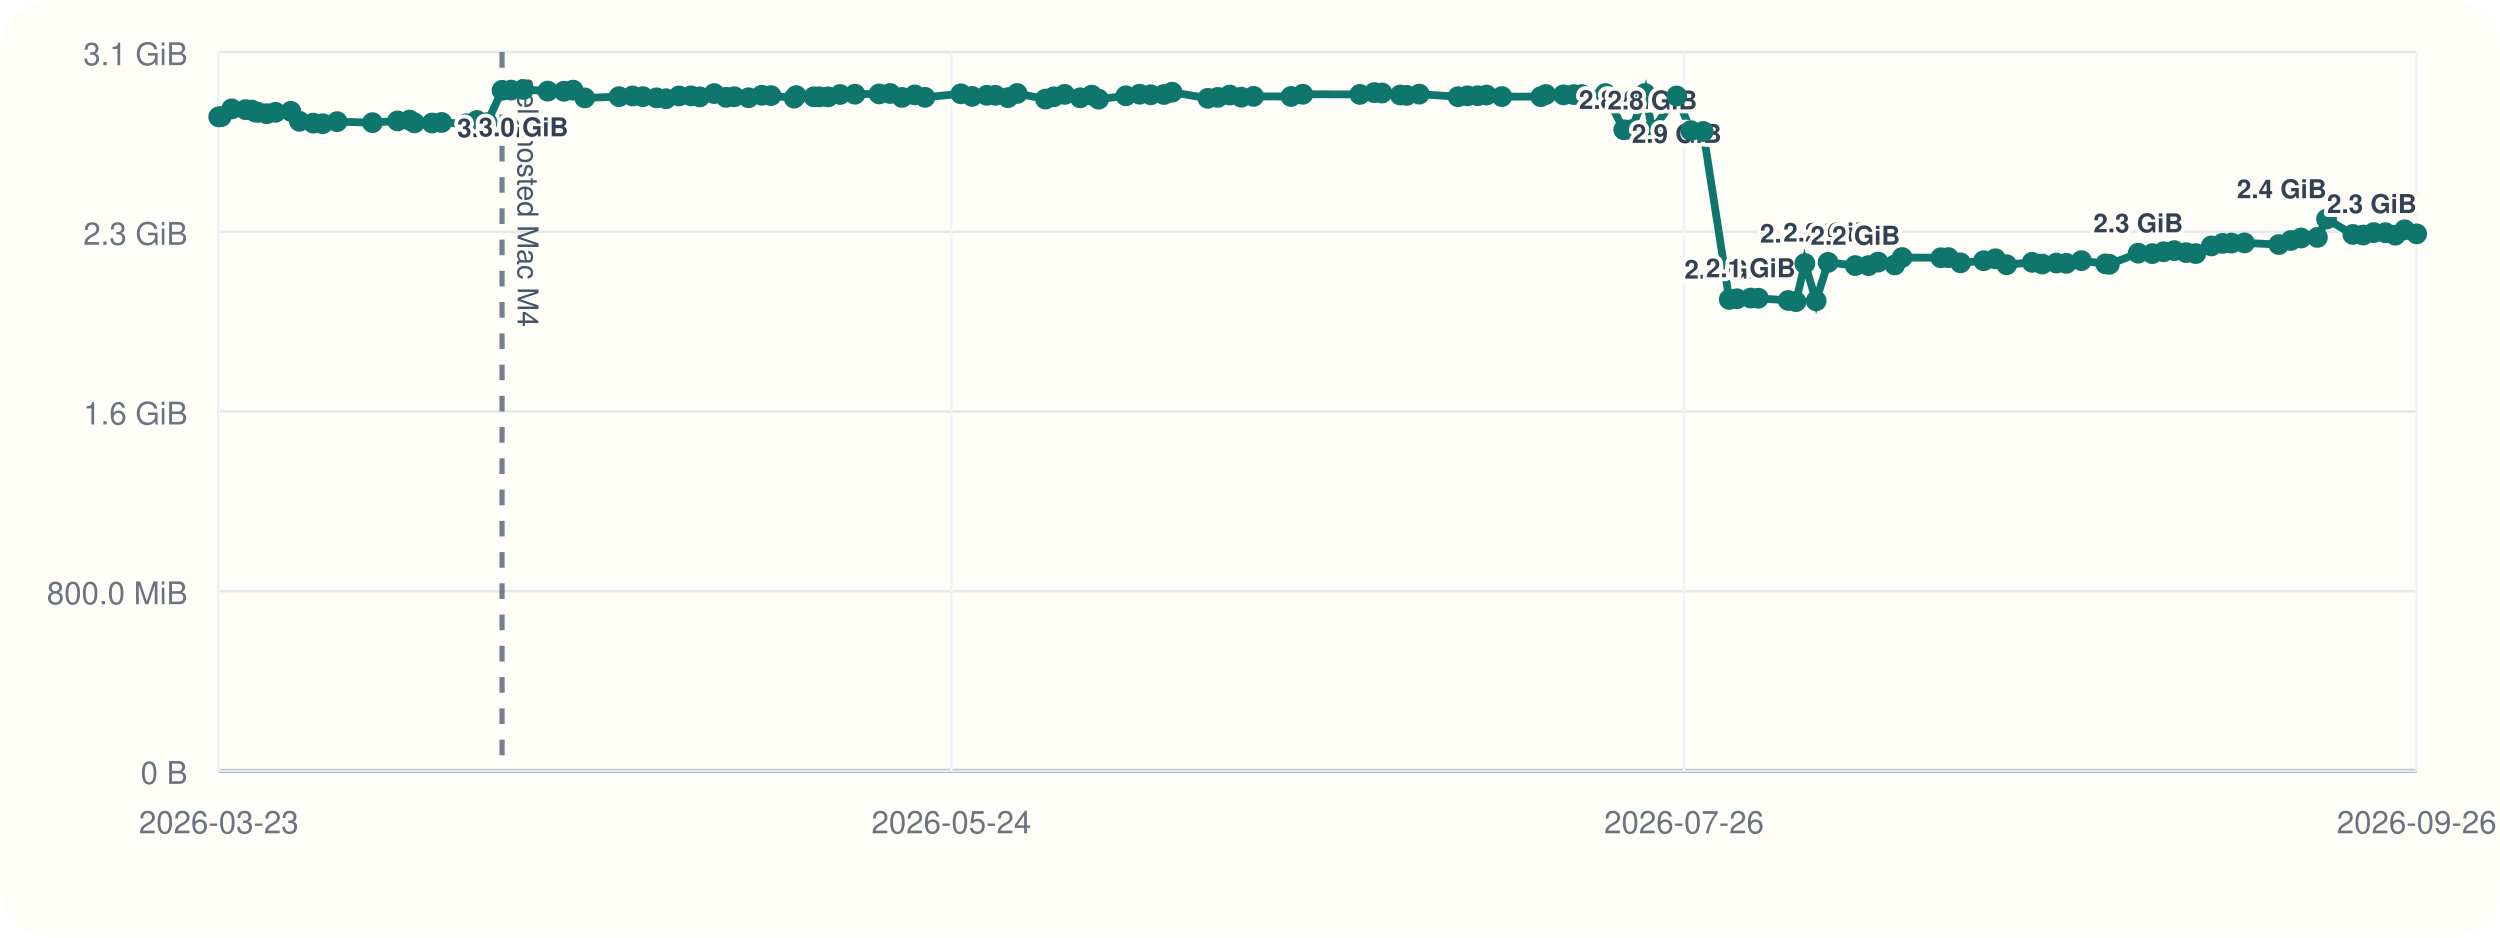
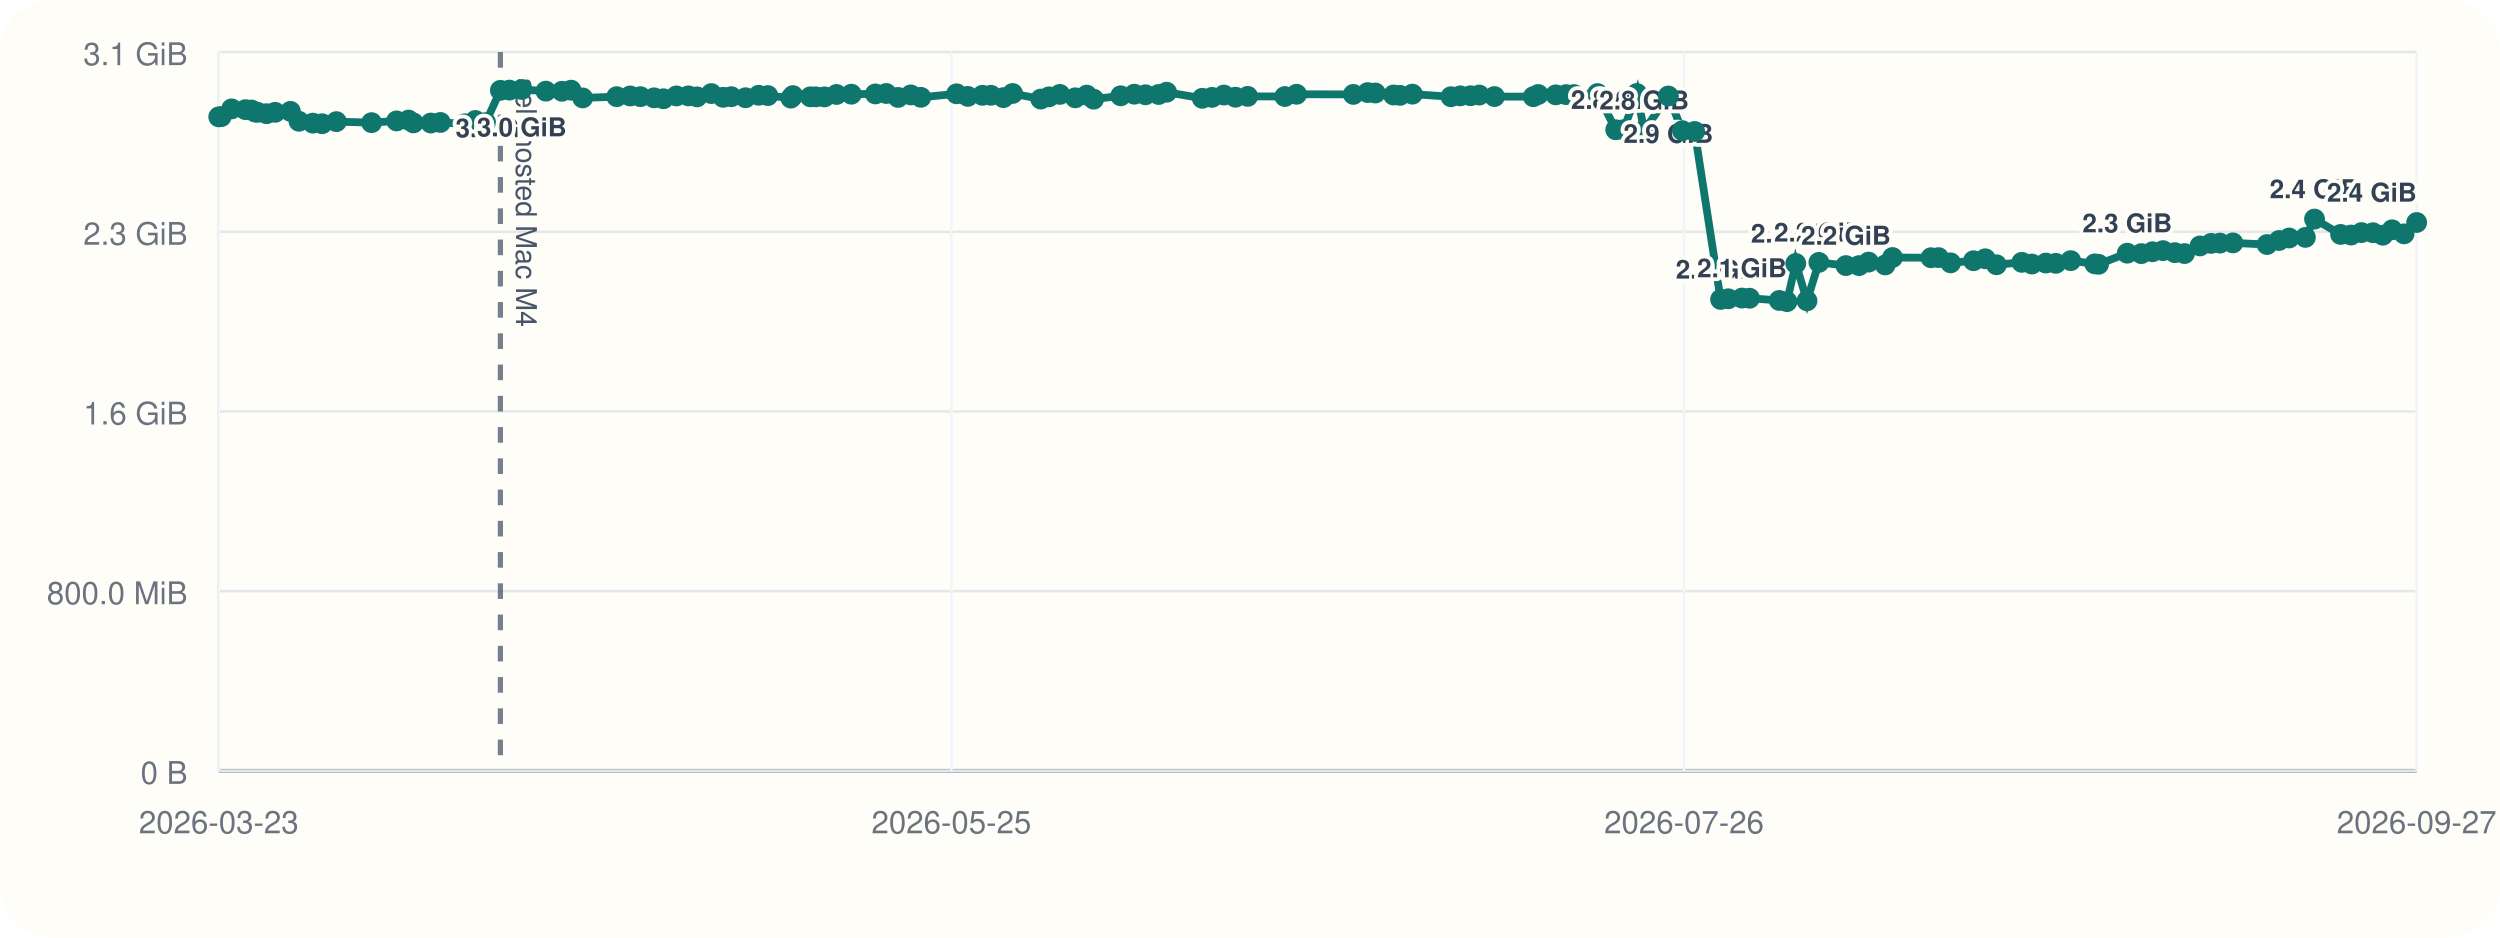
<svg xmlns="http://www.w3.org/2000/svg" viewBox="0 0 960 360">
  <rect width="960" height="360" rx="20" fill="#fffdf7" />
  <line x1="84" y1="296" x2="928" y2="296" stroke="#cbd5e1" stroke-width="1" />
  <line x1="84" y1="20" x2="84" y2="296" stroke="#cbd5e1" stroke-width="1" />
  <line x1="84" y1="296.00" x2="928" y2="296.00" stroke="#94a3b8" stroke-width="1.5" />
  <line x1="84" y1="296.00" x2="928" y2="296.00" stroke="#e5e7eb" stroke-width="1" />
  <text x="72" y="301.00" text-anchor="end" font-size="12" font-family="Helvetica, Arial, sans-serif" fill="#6b7280">0 B</text>
  <line x1="84" y1="227.00" x2="928" y2="227.00" stroke="#e5e7eb" stroke-width="1" />
  <text x="72" y="232.00" text-anchor="end" font-size="12" font-family="Helvetica, Arial, sans-serif" fill="#6b7280">800.0 MiB</text>
  <line x1="84" y1="158.00" x2="928" y2="158.00" stroke="#e5e7eb" stroke-width="1" />
  <text x="72" y="163.00" text-anchor="end" font-size="12" font-family="Helvetica, Arial, sans-serif" fill="#6b7280">1.6 GiB</text>
  <line x1="84" y1="89.00" x2="928" y2="89.00" stroke="#e5e7eb" stroke-width="1" />
  <text x="72" y="94.00" text-anchor="end" font-size="12" font-family="Helvetica, Arial, sans-serif" fill="#6b7280">2.3 GiB</text>
  <line x1="84" y1="20.00" x2="928" y2="20.00" stroke="#e5e7eb" stroke-width="1" />
  <text x="72" y="25.00" text-anchor="end" font-size="12" font-family="Helvetica, Arial, sans-serif" fill="#6b7280">3.1 GiB</text>
  <line x1="84.00" y1="20" x2="84.00" y2="296" stroke="#f1f5f9" stroke-width="1" />
  <text x="84.00" y="320" text-anchor="middle" font-size="12" font-family="Helvetica, Arial, sans-serif" fill="#6b7280">2026-03-23</text>
  <line x1="365.33" y1="20" x2="365.33" y2="296" stroke="#f1f5f9" stroke-width="1" />
-   <text x="365.33" y="320" text-anchor="middle" font-size="12" font-family="Helvetica, Arial, sans-serif" fill="#6b7280">2026-05-24</text>
+   <text x="365.33" y="320" text-anchor="middle" font-size="12" font-family="Helvetica, Arial, sans-serif" fill="#6b7280">2026-05-25</text>
  <line x1="646.67" y1="20" x2="646.67" y2="296" stroke="#f1f5f9" stroke-width="1" />
  <text x="646.67" y="320" text-anchor="middle" font-size="12" font-family="Helvetica, Arial, sans-serif" fill="#6b7280">2026-07-26</text>
  <line x1="928.00" y1="20" x2="928.00" y2="296" stroke="#f1f5f9" stroke-width="1" />
-   <text x="928.00" y="320" text-anchor="middle" font-size="12" font-family="Helvetica, Arial, sans-serif" fill="#6b7280">2026-09-26</text>
-   <line x1="192.78" y1="20" x2="192.78" y2="296" stroke="#475569" stroke-width="2" stroke-dasharray="6 6" opacity="0.75" />
-   <text x="198.78" y="30" transform="rotate(90 198.78 30)" font-size="11" font-family="Helvetica, Arial, sans-serif" fill="#475569">self-hosted Mac M4</text>
-   <polyline fill="none" stroke="#0f766e" stroke-width="3" points="84.00,44.87 84.95,44.79 88.97,41.81 94.32,42.10 96.65,42.25 98.03,43.02 99.00,43.12 102.47,43.66 105.78,43.13 111.68,42.76 114.98,46.57 120.34,47.28 123.91,47.51 129.44,46.71 143.03,47.10 152.67,46.43 157.30,46.11 159.16,47.19 165.92,47.24 169.59,47.02 179.00,47.53 183.10,46.27 187.08,47.09 192.78,34.69 196.26,34.60 201.02,34.36 210.34,35.00 216.55,35.05 220.08,34.63 224.55,37.60 237.70,37.12 242.89,36.85 246.85,37.12 252.13,37.57 255.73,37.92 260.76,36.84 265.38,36.82 268.72,37.20 274.24,35.93 278.80,37.37 281.95,37.14 287.45,37.53 292.52,36.58 296.07,36.71 304.96,37.67 305.75,36.72 312.50,37.18 314.60,37.19 317.96,37.21 322.60,36.28 328.32,36.17 337.59,36.07 341.80,35.90 346.35,37.41 351.27,36.45 355.17,37.37 368.96,36.02 373.27,37.01 378.93,36.60 382.22,36.59 387.04,37.49 390.59,35.90 401.47,38.04 404.66,37.18 408.83,36.25 414.79,37.56 419.23,36.54 421.89,38.08 432.33,36.79 437.60,36.17 441.89,36.39 446.99,36.28 450.08,35.41 463.84,37.75 467.62,37.39 472.20,36.50 476.68,37.33 481.39,37.01 495.74,37.06 500.27,36.20 522.18,36.25 527.73,35.55 530.68,35.71 537.69,36.48 540.21,36.62 545.01,36.15 559.88,37.14 563.49,36.80 567.45,36.76 570.82,36.50 576.70,37.08 591.67,37.13 593.60,36.29 600.37,36.42 604.36,36.33 607.37,36.31 616.50,35.93 623.53,49.82 626.54,49.79 631.70,35.90 634.50,50.03 643.85,36.86 649.25,50.17 654.02,50.48 664.03,114.98 666.99,114.73 672.28,114.46 675.21,114.52 686.68,115.37 689.67,115.82 693.06,101.17 697.40,115.52 701.99,100.76 712.43,101.98 717.49,101.99 721.18,100.65 727.59,101.73 730.42,98.89 745.27,98.97 748.21,98.92 752.85,100.93 761.71,100.12 766.25,99.37 770.56,101.66 780.36,100.74 784.23,101.39 789.65,101.01 793.49,101.12 799.25,100.09 808.56,101.32 809.99,101.49 821.07,97.22 826.49,97.39 830.83,96.67 834.89,96.24 839.46,97.01 843.19,97.37 849.16,94.44 853.46,93.46 856.89,93.35 861.89,93.27 875.07,93.90 879.70,92.35 883.62,91.39 889.88,91.16 893.41,84.12 903.48,90.02 907.48,90.26 911.52,89.31 915.99,89.37 919.78,90.32 923.38,88.24 928.00,89.80" />
+   <text x="928.00" y="320" text-anchor="middle" font-size="12" font-family="Helvetica, Arial, sans-serif" fill="#6b7280">2026-09-27</text>
+   <line x1="192.15" y1="20" x2="192.15" y2="296" stroke="#475569" stroke-width="2" stroke-dasharray="6 6" opacity="0.75" />
+   <text x="198.15" y="30" transform="rotate(90 198.15 30)" font-size="11" font-family="Helvetica, Arial, sans-serif" fill="#475569">self-hosted Mac M4</text>
+   <polyline fill="none" stroke="#0f766e" stroke-width="3" points="84.00,44.87 84.94,44.79 88.94,41.81 94.26,42.10 96.58,42.25 97.95,43.02 98.91,43.12 102.36,43.66 105.65,43.13 111.52,42.76 114.80,46.57 120.13,47.28 123.69,47.51 129.18,46.71 142.69,47.10 152.28,46.43 156.88,46.11 158.74,47.19 165.45,47.24 169.10,47.02 178.46,47.53 182.53,46.27 186.49,47.09 192.15,34.69 195.62,34.60 200.35,34.36 209.62,35.00 215.79,35.05 219.30,34.63 223.74,37.60 236.82,37.12 241.98,36.85 245.92,37.12 251.17,37.57 254.75,37.92 259.75,36.84 264.35,36.82 267.66,37.20 273.15,35.93 277.68,37.37 280.81,37.14 286.29,37.53 291.33,36.58 294.86,36.71 303.69,37.67 304.48,36.72 311.19,37.18 313.28,37.19 316.62,37.21 321.23,36.28 326.93,36.17 336.14,36.07 340.32,35.90 344.85,37.41 349.74,36.45 353.62,37.37 367.33,36.02 371.62,37.01 377.25,36.60 380.52,36.59 385.31,37.49 388.84,35.90 399.65,38.04 402.82,37.18 406.98,36.25 412.90,37.56 417.31,36.54 419.96,38.08 430.34,36.79 435.58,36.17 439.84,36.39 444.91,36.28 447.98,35.41 461.67,37.75 465.43,37.39 469.98,36.50 474.43,37.33 479.12,37.01 493.38,37.06 497.89,36.20 519.68,36.25 525.20,35.55 528.13,35.71 535.10,36.48 537.61,36.62 542.37,36.15 557.16,37.14 560.75,36.80 564.68,36.76 568.03,36.50 573.88,37.08 588.77,37.13 590.69,36.29 597.41,36.42 601.38,36.33 604.38,36.31 613.45,35.93 620.44,49.82 623.44,49.79 628.56,35.90 631.35,50.03 640.65,36.86 646.02,50.17 650.76,50.48 660.71,114.98 663.66,114.73 668.91,114.46 671.83,114.52 683.23,115.37 686.21,115.82 689.57,101.17 693.89,115.52 698.45,100.76 708.83,101.98 713.87,101.99 717.54,100.65 723.91,101.73 726.73,98.89 741.49,98.97 744.41,98.92 749.03,100.93 757.83,100.12 762.35,99.37 766.63,101.66 776.37,100.74 780.23,101.39 785.61,101.01 789.43,101.12 795.16,100.09 804.41,101.32 805.84,101.49 816.86,97.22 822.25,97.39 826.56,96.67 830.59,96.24 835.14,97.01 838.85,97.37 844.78,94.44 849.06,93.46 852.47,93.35 857.44,93.27 870.54,93.90 875.15,92.35 879.04,91.39 885.27,91.16 888.78,84.12 898.79,90.02 902.78,90.26 906.79,89.31 911.23,89.37 915.00,90.32 918.58,88.24 923.17,89.80 928.00,85.44" />
  <circle cx="84.00" cy="44.87" r="4" fill="#0f766e" />
-   <circle cx="84.95" cy="44.79" r="4" fill="#0f766e" />
-   <circle cx="88.97" cy="41.81" r="4" fill="#0f766e" />
-   <circle cx="94.32" cy="42.10" r="4" fill="#0f766e" />
-   <circle cx="96.65" cy="42.25" r="4" fill="#0f766e" />
-   <circle cx="98.03" cy="43.02" r="4" fill="#0f766e" />
-   <circle cx="99.00" cy="43.12" r="4" fill="#0f766e" />
-   <circle cx="102.47" cy="43.66" r="4" fill="#0f766e" />
-   <circle cx="105.78" cy="43.13" r="4" fill="#0f766e" />
-   <circle cx="111.68" cy="42.76" r="4" fill="#0f766e" />
-   <circle cx="114.98" cy="46.57" r="4" fill="#0f766e" />
-   <circle cx="120.34" cy="47.28" r="4" fill="#0f766e" />
-   <circle cx="123.91" cy="47.51" r="4" fill="#0f766e" />
-   <circle cx="129.44" cy="46.71" r="4" fill="#0f766e" />
-   <circle cx="143.03" cy="47.10" r="4" fill="#0f766e" />
-   <circle cx="152.67" cy="46.43" r="4" fill="#0f766e" />
-   <circle cx="157.30" cy="46.11" r="4" fill="#0f766e" />
-   <circle cx="159.16" cy="47.19" r="4" fill="#0f766e" />
-   <circle cx="165.92" cy="47.24" r="4" fill="#0f766e" />
-   <circle cx="169.59" cy="47.02" r="4" fill="#0f766e" />
-   <circle cx="179.00" cy="47.53" r="4" fill="#0f766e" />
-   <circle cx="183.10" cy="46.27" r="4" fill="#0f766e" />
-   <circle cx="187.08" cy="47.09" r="4" fill="#0f766e" />
-   <circle cx="192.78" cy="34.69" r="4" fill="#0f766e" />
-   <text x="192.78" y="52.69" text-anchor="middle" font-size="10" font-family="Helvetica, Arial, sans-serif" font-weight="600" paint-order="stroke" stroke="#fffdf7" stroke-width="3" stroke-linejoin="round" fill="#334155">3.0 GiB</text>
-   <circle cx="196.26" cy="34.60" r="4" fill="#0f766e" />
-   <circle cx="201.02" cy="34.36" r="4" fill="#0f766e" />
-   <text x="201.02" y="52.36" text-anchor="middle" font-size="10" font-family="Helvetica, Arial, sans-serif" font-weight="600" paint-order="stroke" stroke="#fffdf7" stroke-width="3" stroke-linejoin="round" fill="#334155">3.0 GiB</text>
-   <circle cx="210.34" cy="35.00" r="4" fill="#0f766e" />
-   <circle cx="216.55" cy="35.05" r="4" fill="#0f766e" />
-   <circle cx="220.08" cy="34.63" r="4" fill="#0f766e" />
-   <circle cx="224.55" cy="37.60" r="4" fill="#0f766e" />
-   <circle cx="237.70" cy="37.12" r="4" fill="#0f766e" />
-   <circle cx="242.89" cy="36.85" r="4" fill="#0f766e" />
-   <circle cx="246.85" cy="37.12" r="4" fill="#0f766e" />
-   <circle cx="252.13" cy="37.57" r="4" fill="#0f766e" />
-   <circle cx="255.73" cy="37.92" r="4" fill="#0f766e" />
-   <circle cx="260.76" cy="36.84" r="4" fill="#0f766e" />
-   <circle cx="265.38" cy="36.82" r="4" fill="#0f766e" />
-   <circle cx="268.72" cy="37.20" r="4" fill="#0f766e" />
-   <circle cx="274.24" cy="35.93" r="4" fill="#0f766e" />
-   <circle cx="278.80" cy="37.37" r="4" fill="#0f766e" />
-   <circle cx="281.95" cy="37.14" r="4" fill="#0f766e" />
-   <circle cx="287.45" cy="37.53" r="4" fill="#0f766e" />
-   <circle cx="292.52" cy="36.58" r="4" fill="#0f766e" />
-   <circle cx="296.07" cy="36.71" r="4" fill="#0f766e" />
-   <circle cx="304.96" cy="37.67" r="4" fill="#0f766e" />
-   <circle cx="305.75" cy="36.72" r="4" fill="#0f766e" />
-   <circle cx="312.50" cy="37.18" r="4" fill="#0f766e" />
-   <circle cx="314.60" cy="37.19" r="4" fill="#0f766e" />
-   <circle cx="317.96" cy="37.21" r="4" fill="#0f766e" />
-   <circle cx="322.60" cy="36.28" r="4" fill="#0f766e" />
-   <circle cx="328.32" cy="36.17" r="4" fill="#0f766e" />
-   <circle cx="337.59" cy="36.07" r="4" fill="#0f766e" />
-   <circle cx="341.80" cy="35.90" r="4" fill="#0f766e" />
-   <circle cx="346.35" cy="37.41" r="4" fill="#0f766e" />
-   <circle cx="351.27" cy="36.45" r="4" fill="#0f766e" />
-   <circle cx="355.17" cy="37.37" r="4" fill="#0f766e" />
-   <circle cx="368.96" cy="36.02" r="4" fill="#0f766e" />
-   <circle cx="373.27" cy="37.01" r="4" fill="#0f766e" />
-   <circle cx="378.93" cy="36.60" r="4" fill="#0f766e" />
-   <circle cx="382.22" cy="36.59" r="4" fill="#0f766e" />
-   <circle cx="387.04" cy="37.49" r="4" fill="#0f766e" />
-   <circle cx="390.59" cy="35.90" r="4" fill="#0f766e" />
-   <circle cx="401.47" cy="38.04" r="4" fill="#0f766e" />
-   <circle cx="404.66" cy="37.18" r="4" fill="#0f766e" />
-   <circle cx="408.83" cy="36.25" r="4" fill="#0f766e" />
-   <circle cx="414.79" cy="37.56" r="4" fill="#0f766e" />
-   <circle cx="419.23" cy="36.54" r="4" fill="#0f766e" />
-   <circle cx="421.89" cy="38.08" r="4" fill="#0f766e" />
-   <circle cx="432.33" cy="36.79" r="4" fill="#0f766e" />
-   <circle cx="437.60" cy="36.17" r="4" fill="#0f766e" />
-   <circle cx="441.89" cy="36.39" r="4" fill="#0f766e" />
-   <circle cx="446.99" cy="36.28" r="4" fill="#0f766e" />
-   <circle cx="450.08" cy="35.41" r="4" fill="#0f766e" />
-   <circle cx="463.84" cy="37.75" r="4" fill="#0f766e" />
-   <circle cx="467.62" cy="37.39" r="4" fill="#0f766e" />
-   <circle cx="472.20" cy="36.50" r="4" fill="#0f766e" />
-   <circle cx="476.68" cy="37.33" r="4" fill="#0f766e" />
-   <circle cx="481.39" cy="37.01" r="4" fill="#0f766e" />
-   <circle cx="495.74" cy="37.06" r="4" fill="#0f766e" />
-   <circle cx="500.27" cy="36.20" r="4" fill="#0f766e" />
-   <circle cx="522.18" cy="36.25" r="4" fill="#0f766e" />
-   <circle cx="527.73" cy="35.55" r="4" fill="#0f766e" />
-   <circle cx="530.68" cy="35.71" r="4" fill="#0f766e" />
-   <circle cx="537.69" cy="36.48" r="4" fill="#0f766e" />
-   <circle cx="540.21" cy="36.62" r="4" fill="#0f766e" />
-   <circle cx="545.01" cy="36.15" r="4" fill="#0f766e" />
-   <circle cx="559.88" cy="37.14" r="4" fill="#0f766e" />
-   <circle cx="563.49" cy="36.80" r="4" fill="#0f766e" />
-   <circle cx="567.45" cy="36.76" r="4" fill="#0f766e" />
-   <circle cx="570.82" cy="36.50" r="4" fill="#0f766e" />
-   <circle cx="576.70" cy="37.08" r="4" fill="#0f766e" />
-   <circle cx="591.67" cy="37.13" r="4" fill="#0f766e" />
-   <circle cx="593.60" cy="36.29" r="4" fill="#0f766e" />
-   <circle cx="600.37" cy="36.42" r="4" fill="#0f766e" />
-   <circle cx="604.36" cy="36.33" r="4" fill="#0f766e" />
-   <circle cx="607.37" cy="36.31" r="4" fill="#0f766e" />
-   <circle cx="616.50" cy="35.93" r="4" fill="#0f766e" />
-   <circle cx="623.53" cy="49.82" r="4" fill="#0f766e" />
-   <text x="623.53" y="41.82" text-anchor="middle" font-size="10" font-family="Helvetica, Arial, sans-serif" font-weight="600" paint-order="stroke" stroke="#fffdf7" stroke-width="3" stroke-linejoin="round" fill="#334155">2.8 GiB</text>
-   <circle cx="626.54" cy="49.79" r="4" fill="#0f766e" />
-   <circle cx="631.70" cy="35.90" r="4" fill="#0f766e" />
-   <circle cx="634.50" cy="50.03" r="4" fill="#0f766e" />
-   <text x="634.50" y="42.03" text-anchor="middle" font-size="10" font-family="Helvetica, Arial, sans-serif" font-weight="600" paint-order="stroke" stroke="#fffdf7" stroke-width="3" stroke-linejoin="round" fill="#334155">2.8 GiB</text>
-   <circle cx="643.85" cy="36.86" r="4" fill="#0f766e" />
-   <text x="643.85" y="54.86" text-anchor="middle" font-size="10" font-family="Helvetica, Arial, sans-serif" font-weight="600" paint-order="stroke" stroke="#fffdf7" stroke-width="3" stroke-linejoin="round" fill="#334155">2.9 GiB</text>
-   <circle cx="649.25" cy="50.17" r="4" fill="#0f766e" />
-   <circle cx="654.02" cy="50.48" r="4" fill="#0f766e" />
-   <circle cx="664.03" cy="114.98" r="4" fill="#0f766e" />
-   <text x="664.03" y="106.98" text-anchor="middle" font-size="10" font-family="Helvetica, Arial, sans-serif" font-weight="600" paint-order="stroke" stroke="#fffdf7" stroke-width="3" stroke-linejoin="round" fill="#334155">2.0 GiB</text>
-   <circle cx="666.99" cy="114.73" r="4" fill="#0f766e" />
-   <circle cx="672.28" cy="114.46" r="4" fill="#0f766e" />
-   <text x="672.28" y="106.46" text-anchor="middle" font-size="10" font-family="Helvetica, Arial, sans-serif" font-weight="600" paint-order="stroke" stroke="#fffdf7" stroke-width="3" stroke-linejoin="round" fill="#334155">2.1 GiB</text>
-   <circle cx="675.21" cy="114.52" r="4" fill="#0f766e" />
-   <circle cx="686.68" cy="115.37" r="4" fill="#0f766e" />
-   <circle cx="689.67" cy="115.82" r="4" fill="#0f766e" />
-   <circle cx="693.06" cy="101.17" r="4" fill="#0f766e" />
-   <text x="693.06" y="93.17" text-anchor="middle" font-size="10" font-family="Helvetica, Arial, sans-serif" font-weight="600" paint-order="stroke" stroke="#fffdf7" stroke-width="3" stroke-linejoin="round" fill="#334155">2.2 GiB</text>
-   <circle cx="697.40" cy="115.52" r="4" fill="#0f766e" />
-   <circle cx="701.99" cy="100.76" r="4" fill="#0f766e" />
-   <text x="701.99" y="92.76" text-anchor="middle" font-size="10" font-family="Helvetica, Arial, sans-serif" font-weight="600" paint-order="stroke" stroke="#fffdf7" stroke-width="3" stroke-linejoin="round" fill="#334155">2.2 GiB</text>
-   <circle cx="712.43" cy="101.98" r="4" fill="#0f766e" />
-   <text x="712.43" y="93.98" text-anchor="middle" font-size="10" font-family="Helvetica, Arial, sans-serif" font-weight="600" paint-order="stroke" stroke="#fffdf7" stroke-width="3" stroke-linejoin="round" fill="#334155">2.2 GiB</text>
-   <circle cx="717.49" cy="101.99" r="4" fill="#0f766e" />
-   <circle cx="721.18" cy="100.65" r="4" fill="#0f766e" />
-   <circle cx="727.59" cy="101.73" r="4" fill="#0f766e" />
-   <circle cx="730.42" cy="98.89" r="4" fill="#0f766e" />
-   <circle cx="745.27" cy="98.97" r="4" fill="#0f766e" />
-   <circle cx="748.21" cy="98.92" r="4" fill="#0f766e" />
-   <circle cx="752.85" cy="100.93" r="4" fill="#0f766e" />
-   <circle cx="761.71" cy="100.12" r="4" fill="#0f766e" />
-   <circle cx="766.25" cy="99.37" r="4" fill="#0f766e" />
-   <circle cx="770.56" cy="101.66" r="4" fill="#0f766e" />
-   <circle cx="780.36" cy="100.74" r="4" fill="#0f766e" />
-   <circle cx="784.23" cy="101.39" r="4" fill="#0f766e" />
-   <circle cx="789.65" cy="101.01" r="4" fill="#0f766e" />
-   <circle cx="793.49" cy="101.12" r="4" fill="#0f766e" />
-   <circle cx="799.25" cy="100.09" r="4" fill="#0f766e" />
-   <circle cx="808.56" cy="101.32" r="4" fill="#0f766e" />
-   <circle cx="809.99" cy="101.49" r="4" fill="#0f766e" />
-   <circle cx="821.07" cy="97.22" r="4" fill="#0f766e" />
-   <text x="821.07" y="89.22" text-anchor="middle" font-size="10" font-family="Helvetica, Arial, sans-serif" font-weight="600" paint-order="stroke" stroke="#fffdf7" stroke-width="3" stroke-linejoin="round" fill="#334155">2.3 GiB</text>
-   <circle cx="826.49" cy="97.39" r="4" fill="#0f766e" />
-   <circle cx="830.83" cy="96.67" r="4" fill="#0f766e" />
-   <circle cx="834.89" cy="96.24" r="4" fill="#0f766e" />
-   <circle cx="839.46" cy="97.01" r="4" fill="#0f766e" />
-   <circle cx="843.19" cy="97.37" r="4" fill="#0f766e" />
-   <circle cx="849.16" cy="94.44" r="4" fill="#0f766e" />
-   <circle cx="853.46" cy="93.46" r="4" fill="#0f766e" />
-   <circle cx="856.89" cy="93.35" r="4" fill="#0f766e" />
-   <circle cx="861.89" cy="93.27" r="4" fill="#0f766e" />
-   <circle cx="875.07" cy="93.90" r="4" fill="#0f766e" />
-   <circle cx="879.70" cy="92.35" r="4" fill="#0f766e" />
-   <circle cx="883.62" cy="91.39" r="4" fill="#0f766e" />
-   <circle cx="889.88" cy="91.16" r="4" fill="#0f766e" />
-   <circle cx="893.41" cy="84.12" r="4" fill="#0f766e" />
-   <text x="893.41" y="76.12" text-anchor="end" font-size="10" font-family="Helvetica, Arial, sans-serif" font-weight="600" paint-order="stroke" stroke="#fffdf7" stroke-width="3" stroke-linejoin="round" fill="#334155">2.4 GiB</text>
-   <circle cx="903.48" cy="90.02" r="4" fill="#0f766e" />
-   <circle cx="907.48" cy="90.26" r="4" fill="#0f766e" />
-   <circle cx="911.52" cy="89.31" r="4" fill="#0f766e" />
-   <circle cx="915.99" cy="89.37" r="4" fill="#0f766e" />
-   <circle cx="919.78" cy="90.32" r="4" fill="#0f766e" />
-   <circle cx="923.38" cy="88.24" r="4" fill="#0f766e" />
-   <circle cx="928.00" cy="89.80" r="4" fill="#0f766e" />
-   <text x="928.00" y="81.80" text-anchor="end" font-size="10" font-family="Helvetica, Arial, sans-serif" font-weight="600" paint-order="stroke" stroke="#fffdf7" stroke-width="3" stroke-linejoin="round" fill="#334155">2.3 GiB</text>
+   <circle cx="84.94" cy="44.79" r="4" fill="#0f766e" />
+   <circle cx="88.94" cy="41.81" r="4" fill="#0f766e" />
+   <circle cx="94.26" cy="42.10" r="4" fill="#0f766e" />
+   <circle cx="96.58" cy="42.25" r="4" fill="#0f766e" />
+   <circle cx="97.95" cy="43.02" r="4" fill="#0f766e" />
+   <circle cx="98.91" cy="43.12" r="4" fill="#0f766e" />
+   <circle cx="102.36" cy="43.66" r="4" fill="#0f766e" />
+   <circle cx="105.65" cy="43.13" r="4" fill="#0f766e" />
+   <circle cx="111.52" cy="42.76" r="4" fill="#0f766e" />
+   <circle cx="114.80" cy="46.57" r="4" fill="#0f766e" />
+   <circle cx="120.13" cy="47.28" r="4" fill="#0f766e" />
+   <circle cx="123.69" cy="47.51" r="4" fill="#0f766e" />
+   <circle cx="129.18" cy="46.71" r="4" fill="#0f766e" />
+   <circle cx="142.69" cy="47.10" r="4" fill="#0f766e" />
+   <circle cx="152.28" cy="46.43" r="4" fill="#0f766e" />
+   <circle cx="156.88" cy="46.11" r="4" fill="#0f766e" />
+   <circle cx="158.74" cy="47.19" r="4" fill="#0f766e" />
+   <circle cx="165.45" cy="47.24" r="4" fill="#0f766e" />
+   <circle cx="169.10" cy="47.02" r="4" fill="#0f766e" />
+   <circle cx="178.46" cy="47.53" r="4" fill="#0f766e" />
+   <circle cx="182.53" cy="46.27" r="4" fill="#0f766e" />
+   <circle cx="186.49" cy="47.09" r="4" fill="#0f766e" />
+   <circle cx="192.15" cy="34.69" r="4" fill="#0f766e" />
+   <text x="192.15" y="52.69" text-anchor="middle" font-size="10" font-family="Helvetica, Arial, sans-serif" font-weight="600" paint-order="stroke" stroke="#fffdf7" stroke-width="3" stroke-linejoin="round" fill="#334155">3.0 GiB</text>
+   <circle cx="195.62" cy="34.60" r="4" fill="#0f766e" />
+   <circle cx="200.35" cy="34.36" r="4" fill="#0f766e" />
+   <text x="200.35" y="52.36" text-anchor="middle" font-size="10" font-family="Helvetica, Arial, sans-serif" font-weight="600" paint-order="stroke" stroke="#fffdf7" stroke-width="3" stroke-linejoin="round" fill="#334155">3.0 GiB</text>
+   <circle cx="209.62" cy="35.00" r="4" fill="#0f766e" />
+   <circle cx="215.79" cy="35.05" r="4" fill="#0f766e" />
+   <circle cx="219.30" cy="34.63" r="4" fill="#0f766e" />
+   <circle cx="223.74" cy="37.60" r="4" fill="#0f766e" />
+   <circle cx="236.82" cy="37.12" r="4" fill="#0f766e" />
+   <circle cx="241.98" cy="36.85" r="4" fill="#0f766e" />
+   <circle cx="245.92" cy="37.12" r="4" fill="#0f766e" />
+   <circle cx="251.17" cy="37.57" r="4" fill="#0f766e" />
+   <circle cx="254.75" cy="37.92" r="4" fill="#0f766e" />
+   <circle cx="259.75" cy="36.84" r="4" fill="#0f766e" />
+   <circle cx="264.35" cy="36.82" r="4" fill="#0f766e" />
+   <circle cx="267.66" cy="37.20" r="4" fill="#0f766e" />
+   <circle cx="273.15" cy="35.93" r="4" fill="#0f766e" />
+   <circle cx="277.68" cy="37.37" r="4" fill="#0f766e" />
+   <circle cx="280.81" cy="37.14" r="4" fill="#0f766e" />
+   <circle cx="286.29" cy="37.53" r="4" fill="#0f766e" />
+   <circle cx="291.33" cy="36.58" r="4" fill="#0f766e" />
+   <circle cx="294.86" cy="36.71" r="4" fill="#0f766e" />
+   <circle cx="303.69" cy="37.67" r="4" fill="#0f766e" />
+   <circle cx="304.48" cy="36.72" r="4" fill="#0f766e" />
+   <circle cx="311.19" cy="37.18" r="4" fill="#0f766e" />
+   <circle cx="313.28" cy="37.19" r="4" fill="#0f766e" />
+   <circle cx="316.62" cy="37.21" r="4" fill="#0f766e" />
+   <circle cx="321.23" cy="36.28" r="4" fill="#0f766e" />
+   <circle cx="326.93" cy="36.17" r="4" fill="#0f766e" />
+   <circle cx="336.14" cy="36.07" r="4" fill="#0f766e" />
+   <circle cx="340.32" cy="35.90" r="4" fill="#0f766e" />
+   <circle cx="344.85" cy="37.41" r="4" fill="#0f766e" />
+   <circle cx="349.74" cy="36.45" r="4" fill="#0f766e" />
+   <circle cx="353.62" cy="37.37" r="4" fill="#0f766e" />
+   <circle cx="367.33" cy="36.02" r="4" fill="#0f766e" />
+   <circle cx="371.62" cy="37.01" r="4" fill="#0f766e" />
+   <circle cx="377.25" cy="36.60" r="4" fill="#0f766e" />
+   <circle cx="380.52" cy="36.59" r="4" fill="#0f766e" />
+   <circle cx="385.31" cy="37.49" r="4" fill="#0f766e" />
+   <circle cx="388.84" cy="35.90" r="4" fill="#0f766e" />
+   <circle cx="399.65" cy="38.04" r="4" fill="#0f766e" />
+   <circle cx="402.82" cy="37.18" r="4" fill="#0f766e" />
+   <circle cx="406.98" cy="36.25" r="4" fill="#0f766e" />
+   <circle cx="412.90" cy="37.56" r="4" fill="#0f766e" />
+   <circle cx="417.31" cy="36.54" r="4" fill="#0f766e" />
+   <circle cx="419.96" cy="38.08" r="4" fill="#0f766e" />
+   <circle cx="430.34" cy="36.79" r="4" fill="#0f766e" />
+   <circle cx="435.58" cy="36.17" r="4" fill="#0f766e" />
+   <circle cx="439.84" cy="36.39" r="4" fill="#0f766e" />
+   <circle cx="444.91" cy="36.28" r="4" fill="#0f766e" />
+   <circle cx="447.98" cy="35.41" r="4" fill="#0f766e" />
+   <circle cx="461.67" cy="37.75" r="4" fill="#0f766e" />
+   <circle cx="465.43" cy="37.39" r="4" fill="#0f766e" />
+   <circle cx="469.98" cy="36.50" r="4" fill="#0f766e" />
+   <circle cx="474.43" cy="37.33" r="4" fill="#0f766e" />
+   <circle cx="479.12" cy="37.01" r="4" fill="#0f766e" />
+   <circle cx="493.38" cy="37.06" r="4" fill="#0f766e" />
+   <circle cx="497.89" cy="36.20" r="4" fill="#0f766e" />
+   <circle cx="519.68" cy="36.25" r="4" fill="#0f766e" />
+   <circle cx="525.20" cy="35.55" r="4" fill="#0f766e" />
+   <circle cx="528.13" cy="35.71" r="4" fill="#0f766e" />
+   <circle cx="535.10" cy="36.48" r="4" fill="#0f766e" />
+   <circle cx="537.61" cy="36.62" r="4" fill="#0f766e" />
+   <circle cx="542.37" cy="36.15" r="4" fill="#0f766e" />
+   <circle cx="557.16" cy="37.14" r="4" fill="#0f766e" />
+   <circle cx="560.75" cy="36.80" r="4" fill="#0f766e" />
+   <circle cx="564.68" cy="36.76" r="4" fill="#0f766e" />
+   <circle cx="568.03" cy="36.50" r="4" fill="#0f766e" />
+   <circle cx="573.88" cy="37.08" r="4" fill="#0f766e" />
+   <circle cx="588.77" cy="37.13" r="4" fill="#0f766e" />
+   <circle cx="590.69" cy="36.29" r="4" fill="#0f766e" />
+   <circle cx="597.41" cy="36.42" r="4" fill="#0f766e" />
+   <circle cx="601.38" cy="36.33" r="4" fill="#0f766e" />
+   <circle cx="604.38" cy="36.31" r="4" fill="#0f766e" />
+   <circle cx="613.45" cy="35.93" r="4" fill="#0f766e" />
+   <circle cx="620.44" cy="49.82" r="4" fill="#0f766e" />
+   <text x="620.44" y="41.82" text-anchor="middle" font-size="10" font-family="Helvetica, Arial, sans-serif" font-weight="600" paint-order="stroke" stroke="#fffdf7" stroke-width="3" stroke-linejoin="round" fill="#334155">2.8 GiB</text>
+   <circle cx="623.44" cy="49.79" r="4" fill="#0f766e" />
+   <circle cx="628.56" cy="35.90" r="4" fill="#0f766e" />
+   <circle cx="631.35" cy="50.03" r="4" fill="#0f766e" />
+   <text x="631.35" y="42.03" text-anchor="middle" font-size="10" font-family="Helvetica, Arial, sans-serif" font-weight="600" paint-order="stroke" stroke="#fffdf7" stroke-width="3" stroke-linejoin="round" fill="#334155">2.8 GiB</text>
+   <circle cx="640.65" cy="36.86" r="4" fill="#0f766e" />
+   <text x="640.65" y="54.86" text-anchor="middle" font-size="10" font-family="Helvetica, Arial, sans-serif" font-weight="600" paint-order="stroke" stroke="#fffdf7" stroke-width="3" stroke-linejoin="round" fill="#334155">2.9 GiB</text>
+   <circle cx="646.02" cy="50.17" r="4" fill="#0f766e" />
+   <circle cx="650.76" cy="50.48" r="4" fill="#0f766e" />
+   <circle cx="660.71" cy="114.98" r="4" fill="#0f766e" />
+   <text x="660.71" y="106.98" text-anchor="middle" font-size="10" font-family="Helvetica, Arial, sans-serif" font-weight="600" paint-order="stroke" stroke="#fffdf7" stroke-width="3" stroke-linejoin="round" fill="#334155">2.0 GiB</text>
+   <circle cx="663.66" cy="114.73" r="4" fill="#0f766e" />
+   <circle cx="668.91" cy="114.46" r="4" fill="#0f766e" />
+   <text x="668.91" y="106.46" text-anchor="middle" font-size="10" font-family="Helvetica, Arial, sans-serif" font-weight="600" paint-order="stroke" stroke="#fffdf7" stroke-width="3" stroke-linejoin="round" fill="#334155">2.1 GiB</text>
+   <circle cx="671.83" cy="114.52" r="4" fill="#0f766e" />
+   <circle cx="683.23" cy="115.37" r="4" fill="#0f766e" />
+   <circle cx="686.21" cy="115.82" r="4" fill="#0f766e" />
+   <circle cx="689.57" cy="101.17" r="4" fill="#0f766e" />
+   <text x="689.57" y="93.17" text-anchor="middle" font-size="10" font-family="Helvetica, Arial, sans-serif" font-weight="600" paint-order="stroke" stroke="#fffdf7" stroke-width="3" stroke-linejoin="round" fill="#334155">2.2 GiB</text>
+   <circle cx="693.89" cy="115.52" r="4" fill="#0f766e" />
+   <circle cx="698.45" cy="100.76" r="4" fill="#0f766e" />
+   <text x="698.45" y="92.76" text-anchor="middle" font-size="10" font-family="Helvetica, Arial, sans-serif" font-weight="600" paint-order="stroke" stroke="#fffdf7" stroke-width="3" stroke-linejoin="round" fill="#334155">2.2 GiB</text>
+   <circle cx="708.83" cy="101.98" r="4" fill="#0f766e" />
+   <text x="708.83" y="93.98" text-anchor="middle" font-size="10" font-family="Helvetica, Arial, sans-serif" font-weight="600" paint-order="stroke" stroke="#fffdf7" stroke-width="3" stroke-linejoin="round" fill="#334155">2.2 GiB</text>
+   <circle cx="713.87" cy="101.99" r="4" fill="#0f766e" />
+   <circle cx="717.54" cy="100.65" r="4" fill="#0f766e" />
+   <circle cx="723.91" cy="101.73" r="4" fill="#0f766e" />
+   <circle cx="726.73" cy="98.89" r="4" fill="#0f766e" />
+   <circle cx="741.49" cy="98.97" r="4" fill="#0f766e" />
+   <circle cx="744.41" cy="98.92" r="4" fill="#0f766e" />
+   <circle cx="749.03" cy="100.93" r="4" fill="#0f766e" />
+   <circle cx="757.83" cy="100.12" r="4" fill="#0f766e" />
+   <circle cx="762.35" cy="99.37" r="4" fill="#0f766e" />
+   <circle cx="766.63" cy="101.66" r="4" fill="#0f766e" />
+   <circle cx="776.37" cy="100.74" r="4" fill="#0f766e" />
+   <circle cx="780.23" cy="101.39" r="4" fill="#0f766e" />
+   <circle cx="785.61" cy="101.01" r="4" fill="#0f766e" />
+   <circle cx="789.43" cy="101.12" r="4" fill="#0f766e" />
+   <circle cx="795.16" cy="100.09" r="4" fill="#0f766e" />
+   <circle cx="804.41" cy="101.32" r="4" fill="#0f766e" />
+   <circle cx="805.84" cy="101.49" r="4" fill="#0f766e" />
+   <circle cx="816.86" cy="97.22" r="4" fill="#0f766e" />
+   <text x="816.86" y="89.22" text-anchor="middle" font-size="10" font-family="Helvetica, Arial, sans-serif" font-weight="600" paint-order="stroke" stroke="#fffdf7" stroke-width="3" stroke-linejoin="round" fill="#334155">2.3 GiB</text>
+   <circle cx="822.25" cy="97.39" r="4" fill="#0f766e" />
+   <circle cx="826.56" cy="96.67" r="4" fill="#0f766e" />
+   <circle cx="830.59" cy="96.24" r="4" fill="#0f766e" />
+   <circle cx="835.14" cy="97.01" r="4" fill="#0f766e" />
+   <circle cx="838.85" cy="97.37" r="4" fill="#0f766e" />
+   <circle cx="844.78" cy="94.44" r="4" fill="#0f766e" />
+   <circle cx="849.06" cy="93.46" r="4" fill="#0f766e" />
+   <circle cx="852.47" cy="93.35" r="4" fill="#0f766e" />
+   <circle cx="857.44" cy="93.27" r="4" fill="#0f766e" />
+   <circle cx="870.54" cy="93.90" r="4" fill="#0f766e" />
+   <circle cx="875.15" cy="92.35" r="4" fill="#0f766e" />
+   <circle cx="879.04" cy="91.39" r="4" fill="#0f766e" />
+   <circle cx="885.27" cy="91.16" r="4" fill="#0f766e" />
+   <circle cx="888.78" cy="84.12" r="4" fill="#0f766e" />
+   <text x="888.78" y="76.12" text-anchor="middle" font-size="10" font-family="Helvetica, Arial, sans-serif" font-weight="600" paint-order="stroke" stroke="#fffdf7" stroke-width="3" stroke-linejoin="round" fill="#334155">2.4 GiB</text>
+   <circle cx="898.79" cy="90.02" r="4" fill="#0f766e" />
+   <circle cx="902.78" cy="90.26" r="4" fill="#0f766e" />
+   <circle cx="906.79" cy="89.31" r="4" fill="#0f766e" />
+   <circle cx="911.23" cy="89.37" r="4" fill="#0f766e" />
+   <circle cx="915.00" cy="90.32" r="4" fill="#0f766e" />
+   <circle cx="918.58" cy="88.24" r="4" fill="#0f766e" />
+   <circle cx="923.17" cy="89.80" r="4" fill="#0f766e" />
+   <circle cx="928.00" cy="85.44" r="4" fill="#0f766e" />
+   <text x="928.00" y="77.44" text-anchor="end" font-size="10" font-family="Helvetica, Arial, sans-serif" font-weight="600" paint-order="stroke" stroke="#fffdf7" stroke-width="3" stroke-linejoin="round" fill="#334155">2.4 GiB</text>
</svg>
